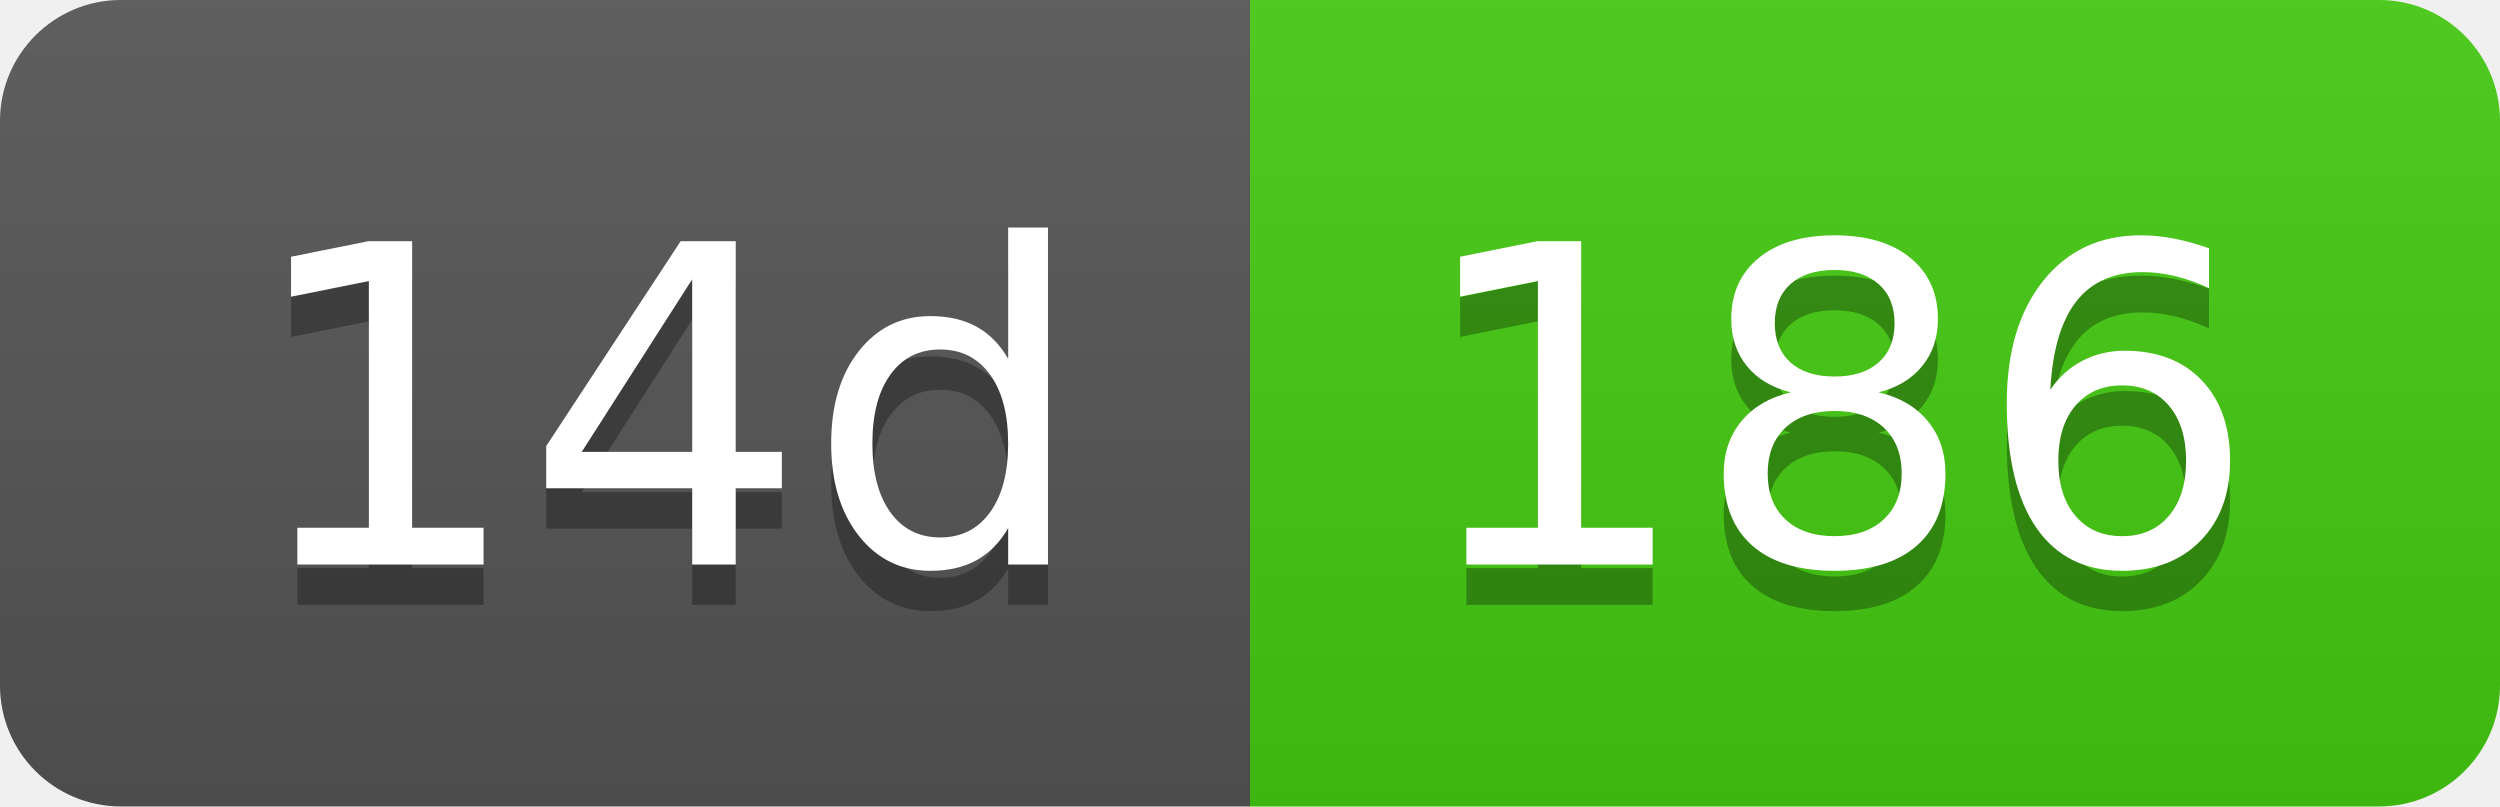
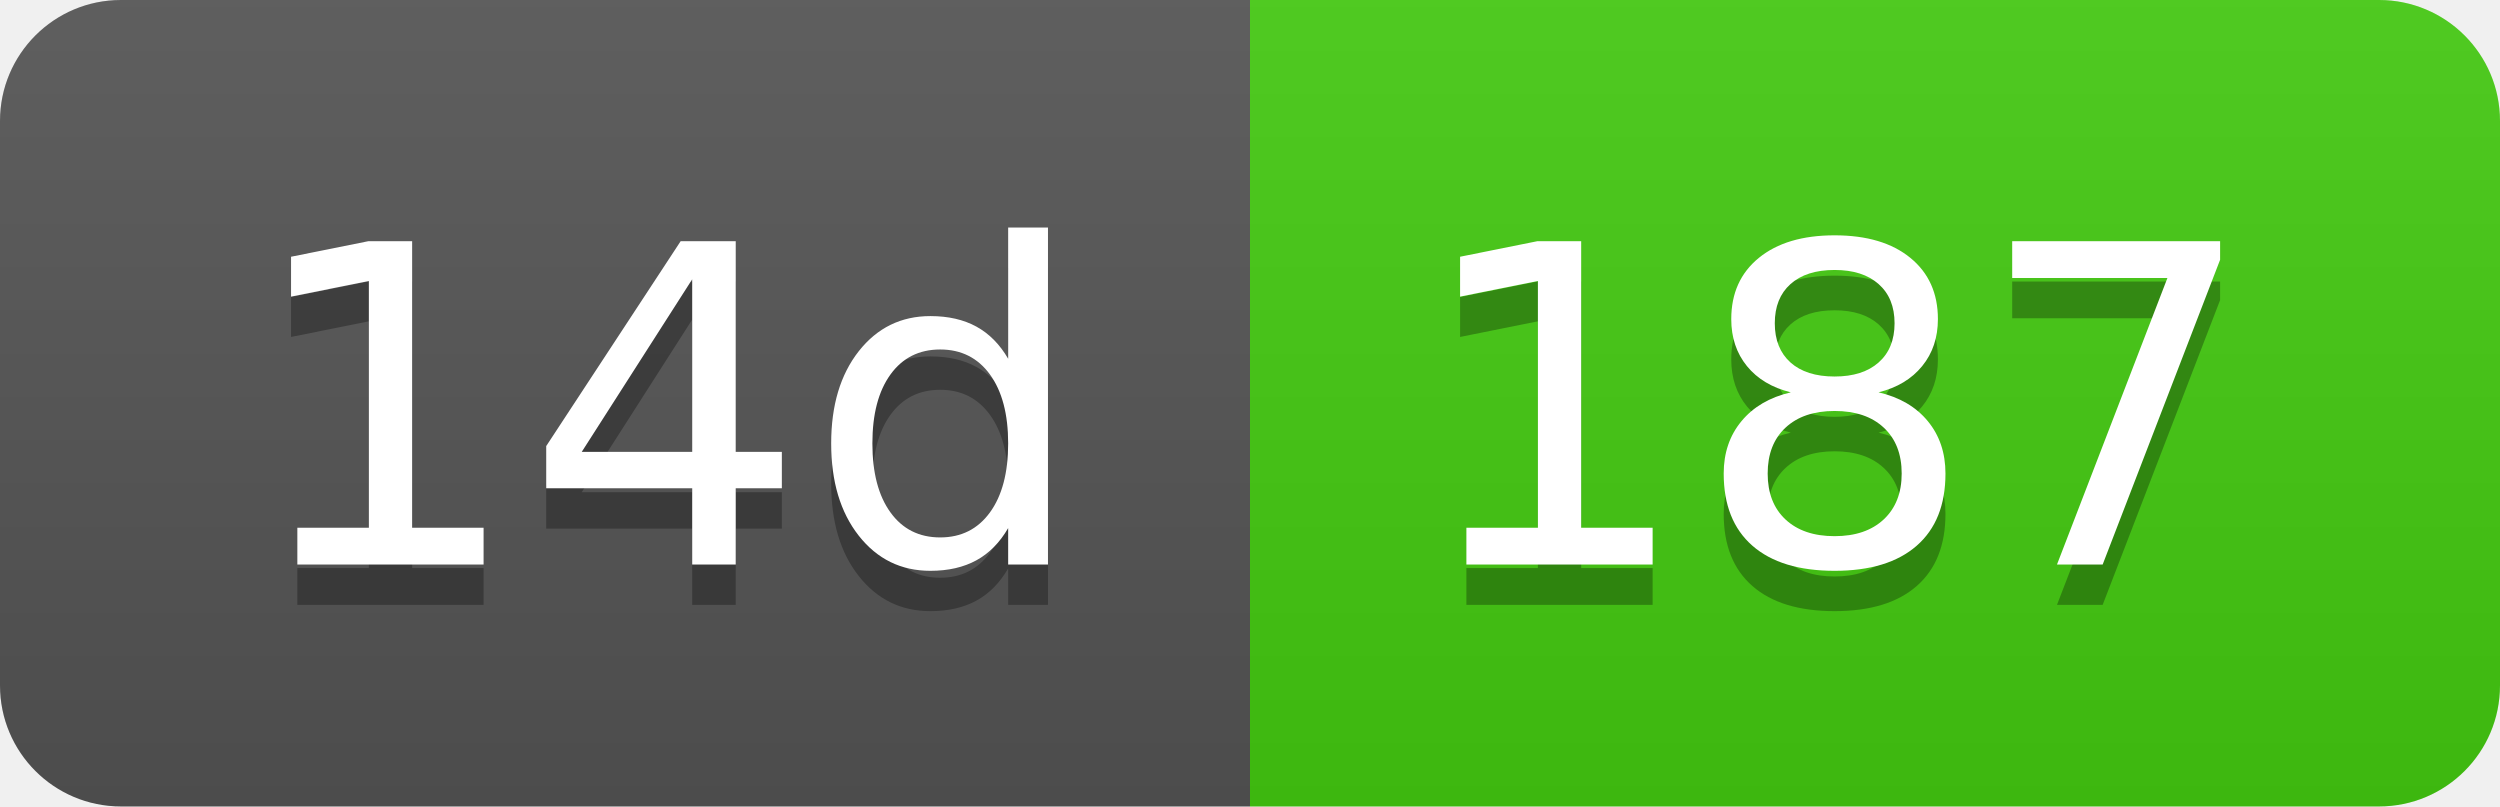
- <svg xmlns="http://www.w3.org/2000/svg" width="62" height="20" role="img" aria-label="14d: 186">
+ <svg xmlns="http://www.w3.org/2000/svg" width="62" height="20" role="img" aria-label="14d: 187">
  <linearGradient id="s" x2="0" y2="100%">
    <stop offset="0" stop-color="#bbb" stop-opacity=".1" />
    <stop offset="1" stop-opacity=".1" />
  </linearGradient>
  <clipPath id="r">
    <rect width="62" height="20" rx="3" fill="#fff" />
  </clipPath>
  <g clip-path="url(#r)">
    <rect width="31" height="20" fill="#555" />
    <rect x="31" width="31" height="20" fill="#4c1" />
    <rect width="62" height="20" fill="url(#s)" />
  </g>
  <g fill="#fff" text-anchor="middle" font-family="Verdana,Geneva,DejaVu Sans,sans-serif" text-rendering="geometricPrecision" font-size="110">
    <text aria-hidden="true" x="165" y="150" fill="#010101" fill-opacity=".3" transform="scale(.1)" textLength="210">14d</text>
    <text x="165" y="140" transform="scale(.1)" fill="#fff" textLength="210">14d</text>
-     <text aria-hidden="true" x="455" y="150" fill="#010101" fill-opacity=".3" transform="scale(.1)" textLength="210">186</text>
-     <text x="455" y="140" transform="scale(.1)" fill="#fff" textLength="210">186</text>
+     <text aria-hidden="true" x="455" y="150" fill="#010101" fill-opacity=".3" transform="scale(.1)" textLength="210">187</text>
+     <text x="455" y="140" transform="scale(.1)" fill="#fff" textLength="210">187</text>
  </g>
</svg>
